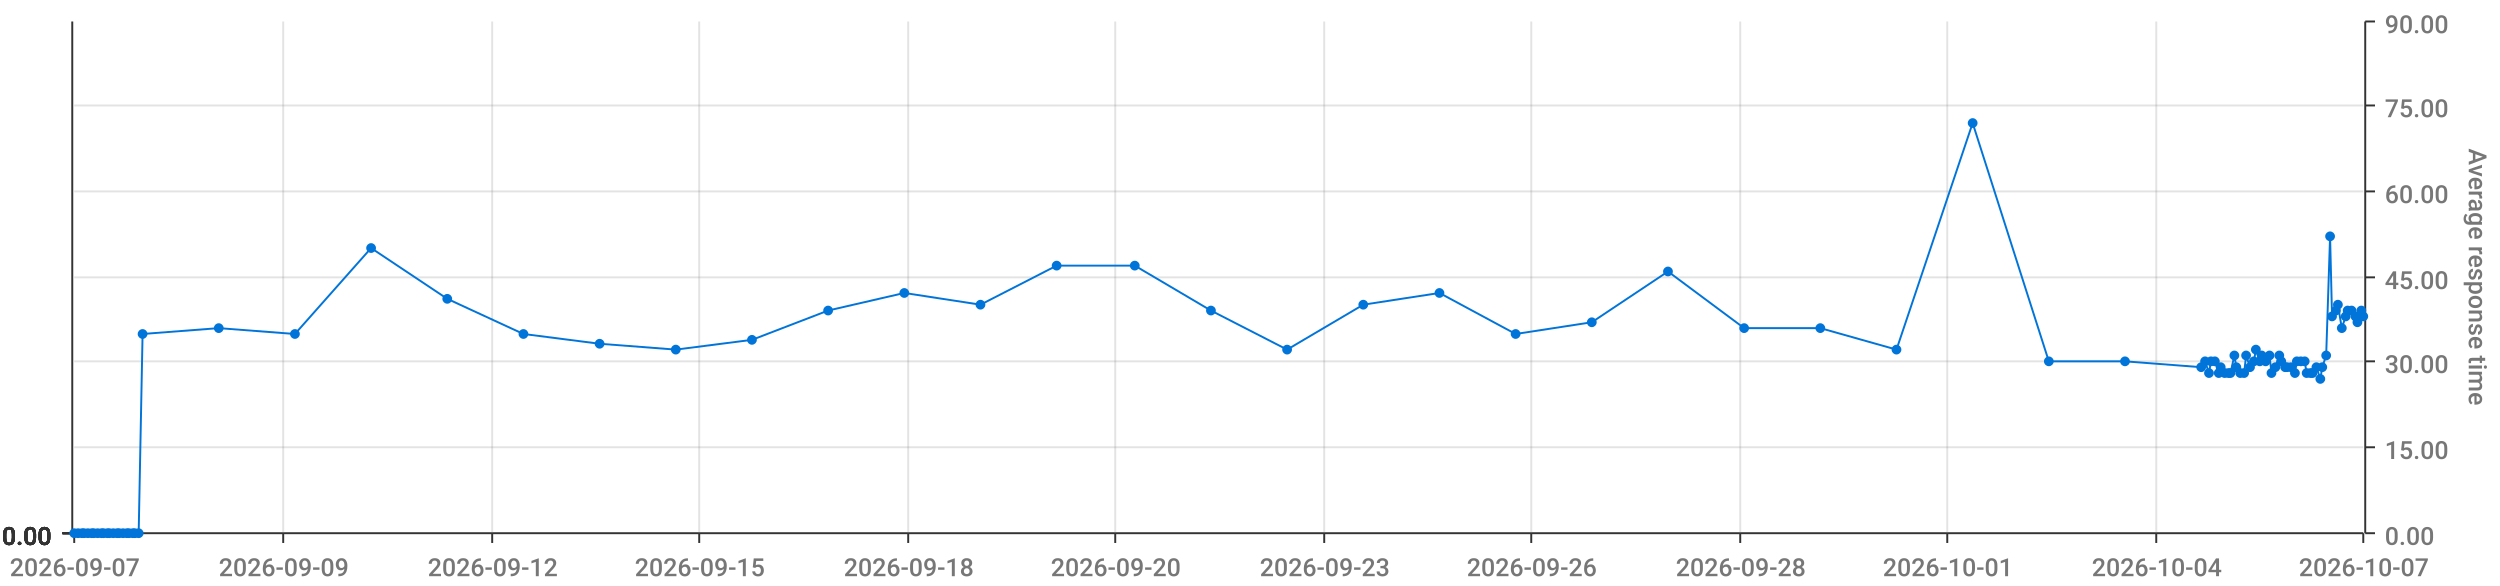
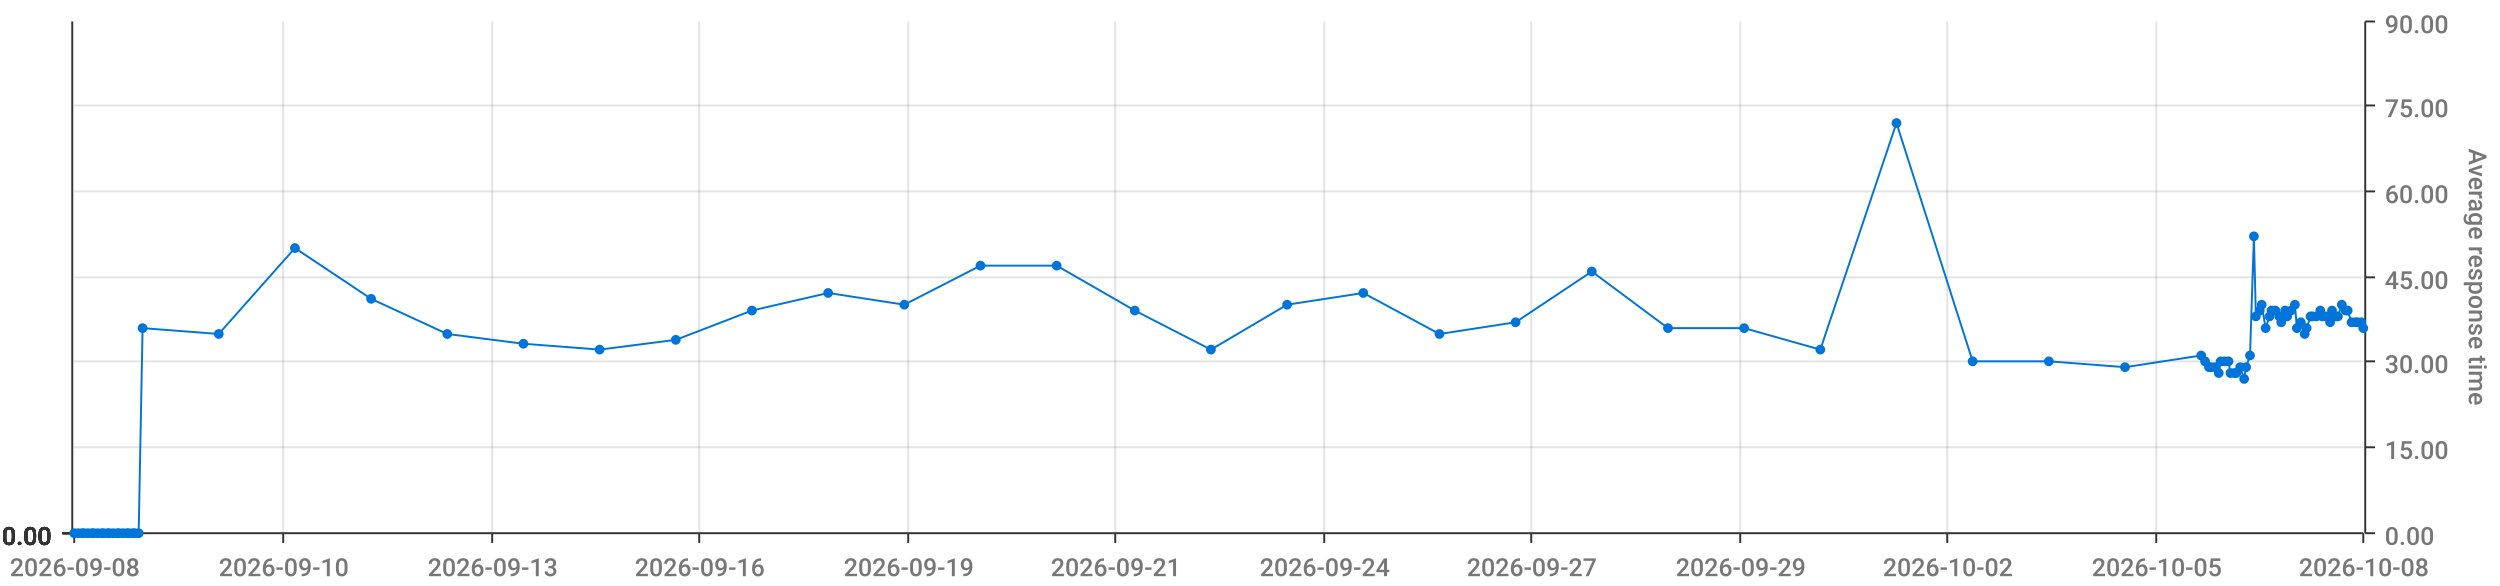
<svg xmlns="http://www.w3.org/2000/svg" viewBox="0 0 1280 300">
  <path d="M 0 0 L 1280 0 L 1280 300 L 0 300 L 0 0" style="stroke-width:0;stroke:rgba(255,255,255,1.0);fill:rgba(255,255,255,0.0)" />
  <path d="M 38 11 L 1210 11 L 1210 273 L 38 273 L 38 11" style="stroke-width:0;stroke:rgba(255,255,255,1.0);fill:rgba(255,255,255,0.0)" />
  <path d="M 38 273 L 1210 273" style="stroke-width:1;stroke:rgba(51,51,51,1.0);fill:rgba(255,255,255,0.0)" />
  <path d="M 38 273 L 38 278" style="stroke-width:1;stroke:rgba(51,51,51,1.0);fill:rgba(255,255,255,0.0)" />
-   <text x="5" y="295" style="stroke-width:0;stroke:none;fill:rgba(119,119,119,1.0);font-size:12.8px;font-family:'Roboto Medium',sans-serif">2026-09-07</text>
+   <text x="5" y="295" style="stroke-width:0;stroke:none;fill:rgba(119,119,119,1.0);font-size:12.8px;font-family:'Roboto Medium',sans-serif">2026-09-08</text>
  <path d="M 145 273 L 145 278" style="stroke-width:1;stroke:rgba(51,51,51,1.0);fill:rgba(255,255,255,0.0)" />
-   <text x="112" y="295" style="stroke-width:0;stroke:none;fill:rgba(119,119,119,1.0);font-size:12.8px;font-family:'Roboto Medium',sans-serif">2026-09-09</text>
+   <text x="112" y="295" style="stroke-width:0;stroke:none;fill:rgba(119,119,119,1.0);font-size:12.8px;font-family:'Roboto Medium',sans-serif">2026-09-10</text>
  <path d="M 252 273 L 252 278" style="stroke-width:1;stroke:rgba(51,51,51,1.0);fill:rgba(255,255,255,0.0)" />
-   <text x="219" y="295" style="stroke-width:0;stroke:none;fill:rgba(119,119,119,1.0);font-size:12.8px;font-family:'Roboto Medium',sans-serif">2026-09-12</text>
+   <text x="219" y="295" style="stroke-width:0;stroke:none;fill:rgba(119,119,119,1.0);font-size:12.8px;font-family:'Roboto Medium',sans-serif">2026-09-13</text>
  <path d="M 358 273 L 358 278" style="stroke-width:1;stroke:rgba(51,51,51,1.0);fill:rgba(255,255,255,0.0)" />
-   <text x="325" y="295" style="stroke-width:0;stroke:none;fill:rgba(119,119,119,1.0);font-size:12.8px;font-family:'Roboto Medium',sans-serif">2026-09-15</text>
+   <text x="325" y="295" style="stroke-width:0;stroke:none;fill:rgba(119,119,119,1.0);font-size:12.8px;font-family:'Roboto Medium',sans-serif">2026-09-16</text>
  <path d="M 465 273 L 465 278" style="stroke-width:1;stroke:rgba(51,51,51,1.0);fill:rgba(255,255,255,0.0)" />
-   <text x="432" y="295" style="stroke-width:0;stroke:none;fill:rgba(119,119,119,1.0);font-size:12.8px;font-family:'Roboto Medium',sans-serif">2026-09-18</text>
+   <text x="432" y="295" style="stroke-width:0;stroke:none;fill:rgba(119,119,119,1.0);font-size:12.8px;font-family:'Roboto Medium',sans-serif">2026-09-19</text>
  <path d="M 571 273 L 571 278" style="stroke-width:1;stroke:rgba(51,51,51,1.0);fill:rgba(255,255,255,0.0)" />
-   <text x="538" y="295" style="stroke-width:0;stroke:none;fill:rgba(119,119,119,1.0);font-size:12.8px;font-family:'Roboto Medium',sans-serif">2026-09-20</text>
+   <text x="538" y="295" style="stroke-width:0;stroke:none;fill:rgba(119,119,119,1.0);font-size:12.8px;font-family:'Roboto Medium',sans-serif">2026-09-21</text>
  <path d="M 678 273 L 678 278" style="stroke-width:1;stroke:rgba(51,51,51,1.0);fill:rgba(255,255,255,0.0)" />
-   <text x="645" y="295" style="stroke-width:0;stroke:none;fill:rgba(119,119,119,1.0);font-size:12.8px;font-family:'Roboto Medium',sans-serif">2026-09-23</text>
+   <text x="645" y="295" style="stroke-width:0;stroke:none;fill:rgba(119,119,119,1.0);font-size:12.8px;font-family:'Roboto Medium',sans-serif">2026-09-24</text>
  <path d="M 784 273 L 784 278" style="stroke-width:1;stroke:rgba(51,51,51,1.0);fill:rgba(255,255,255,0.0)" />
-   <text x="751" y="295" style="stroke-width:0;stroke:none;fill:rgba(119,119,119,1.0);font-size:12.8px;font-family:'Roboto Medium',sans-serif">2026-09-26</text>
+   <text x="751" y="295" style="stroke-width:0;stroke:none;fill:rgba(119,119,119,1.0);font-size:12.8px;font-family:'Roboto Medium',sans-serif">2026-09-27</text>
  <path d="M 891 273 L 891 278" style="stroke-width:1;stroke:rgba(51,51,51,1.0);fill:rgba(255,255,255,0.0)" />
-   <text x="858" y="295" style="stroke-width:0;stroke:none;fill:rgba(119,119,119,1.0);font-size:12.8px;font-family:'Roboto Medium',sans-serif">2026-09-28</text>
+   <text x="858" y="295" style="stroke-width:0;stroke:none;fill:rgba(119,119,119,1.0);font-size:12.8px;font-family:'Roboto Medium',sans-serif">2026-09-29</text>
  <path d="M 997 273 L 997 278" style="stroke-width:1;stroke:rgba(51,51,51,1.0);fill:rgba(255,255,255,0.0)" />
-   <text x="964" y="295" style="stroke-width:0;stroke:none;fill:rgba(119,119,119,1.0);font-size:12.8px;font-family:'Roboto Medium',sans-serif">2026-10-01</text>
+   <text x="964" y="295" style="stroke-width:0;stroke:none;fill:rgba(119,119,119,1.0);font-size:12.8px;font-family:'Roboto Medium',sans-serif">2026-10-02</text>
  <path d="M 1104 273 L 1104 278" style="stroke-width:1;stroke:rgba(51,51,51,1.0);fill:rgba(255,255,255,0.0)" />
-   <text x="1071" y="295" style="stroke-width:0;stroke:none;fill:rgba(119,119,119,1.0);font-size:12.8px;font-family:'Roboto Medium',sans-serif">2026-10-04</text>
+   <text x="1071" y="295" style="stroke-width:0;stroke:none;fill:rgba(119,119,119,1.0);font-size:12.8px;font-family:'Roboto Medium',sans-serif">2026-10-05</text>
  <path d="M 1210 273 L 1210 278" style="stroke-width:1;stroke:rgba(51,51,51,1.0);fill:rgba(255,255,255,0.0)" />
-   <text x="1177" y="295" style="stroke-width:0;stroke:none;fill:rgba(119,119,119,1.0);font-size:12.8px;font-family:'Roboto Medium',sans-serif">2026-10-07</text>
+   <text x="1177" y="295" style="stroke-width:0;stroke:none;fill:rgba(119,119,119,1.0);font-size:12.8px;font-family:'Roboto Medium',sans-serif">2026-10-08</text>
  <path d="M 145 273 L 145 11" style="stroke-width:1;stroke:rgba(119,119,119,0.2);fill:none" />
  <path d="M 252 273 L 252 11" style="stroke-width:1;stroke:rgba(119,119,119,0.2);fill:none" />
  <path d="M 358 273 L 358 11" style="stroke-width:1;stroke:rgba(119,119,119,0.2);fill:none" />
  <path d="M 465 273 L 465 11" style="stroke-width:1;stroke:rgba(119,119,119,0.2);fill:none" />
  <path d="M 571 273 L 571 11" style="stroke-width:1;stroke:rgba(119,119,119,0.2);fill:none" />
  <path d="M 678 273 L 678 11" style="stroke-width:1;stroke:rgba(119,119,119,0.2);fill:none" />
  <path d="M 784 273 L 784 11" style="stroke-width:1;stroke:rgba(119,119,119,0.2);fill:none" />
  <path d="M 891 273 L 891 11" style="stroke-width:1;stroke:rgba(119,119,119,0.2);fill:none" />
  <path d="M 997 273 L 997 11" style="stroke-width:1;stroke:rgba(119,119,119,0.2);fill:none" />
  <path d="M 1104 273 L 1104 11" style="stroke-width:1;stroke:rgba(119,119,119,0.2);fill:none" />
  <path d="M 1211 273 L 1211 11" style="stroke-width:1;stroke:rgba(51,51,51,1.0);fill:rgba(255,255,255,0.0)" />
  <path d="M 1211 273 L 1216 273" style="stroke-width:1;stroke:rgba(51,51,51,1.0);fill:rgba(255,255,255,0.0)" />
  <text x="1221" y="279" style="stroke-width:0;stroke:none;fill:rgba(119,119,119,1.0);font-size:12.8px;font-family:'Roboto Medium',sans-serif">0.00</text>
  <path d="M 1211 229 L 1216 229" style="stroke-width:1;stroke:rgba(51,51,51,1.0);fill:rgba(255,255,255,0.0)" />
  <text x="1221" y="235" style="stroke-width:0;stroke:none;fill:rgba(119,119,119,1.0);font-size:12.8px;font-family:'Roboto Medium',sans-serif">15.00</text>
  <path d="M 1211 185 L 1216 185" style="stroke-width:1;stroke:rgba(51,51,51,1.0);fill:rgba(255,255,255,0.0)" />
  <text x="1221" y="191" style="stroke-width:0;stroke:none;fill:rgba(119,119,119,1.0);font-size:12.8px;font-family:'Roboto Medium',sans-serif">30.00</text>
  <path d="M 1211 142 L 1216 142" style="stroke-width:1;stroke:rgba(51,51,51,1.0);fill:rgba(255,255,255,0.0)" />
  <text x="1221" y="148" style="stroke-width:0;stroke:none;fill:rgba(119,119,119,1.0);font-size:12.8px;font-family:'Roboto Medium',sans-serif">45.00</text>
  <path d="M 1211 98 L 1216 98" style="stroke-width:1;stroke:rgba(51,51,51,1.0);fill:rgba(255,255,255,0.0)" />
  <text x="1221" y="104" style="stroke-width:0;stroke:none;fill:rgba(119,119,119,1.0);font-size:12.8px;font-family:'Roboto Medium',sans-serif">60.00</text>
  <path d="M 1211 54 L 1216 54" style="stroke-width:1;stroke:rgba(51,51,51,1.0);fill:rgba(255,255,255,0.0)" />
  <text x="1221" y="60" style="stroke-width:0;stroke:none;fill:rgba(119,119,119,1.0);font-size:12.8px;font-family:'Roboto Medium',sans-serif">75.00</text>
  <path d="M 1211 11 L 1216 11" style="stroke-width:1;stroke:rgba(51,51,51,1.0);fill:rgba(255,255,255,0.0)" />
  <text x="1221" y="17" style="stroke-width:0;stroke:none;fill:rgba(119,119,119,1.0);font-size:12.8px;font-family:'Roboto Medium',sans-serif">90.00</text>
  <text x="1264" y="76" style="stroke-width:0;stroke:none;fill:rgba(119,119,119,1.0);font-size:12.8px;font-family:'Roboto Medium',sans-serif" transform="rotate(90.00,1264,76)">Average response time</text>
  <path d="M 38 273 L 1210 273" style="stroke-width:0;stroke:rgba(255,255,255,0.0);fill:none" />
  <path d="M 38 229 L 1210 229" style="stroke-width:1;stroke:rgba(119,119,119,0.2);fill:none" />
  <path d="M 38 185 L 1210 185" style="stroke-width:1;stroke:rgba(119,119,119,0.2);fill:none" />
  <path d="M 38 142 L 1210 142" style="stroke-width:1;stroke:rgba(119,119,119,0.2);fill:none" />
  <path d="M 38 98 L 1210 98" style="stroke-width:1;stroke:rgba(119,119,119,0.2);fill:none" />
  <path d="M 38 54 L 1210 54" style="stroke-width:1;stroke:rgba(119,119,119,0.2);fill:none" />
  <path d="M 37 273 L 37 11" style="stroke-width:1;stroke:rgba(51,51,51,1.0);fill:rgba(255,255,255,0.0)" />
  <path d="M 37 273 L 32 273" style="stroke-width:1;stroke:rgba(51,51,51,1.0);fill:rgba(255,255,255,0.0)" />
  <text x="1" y="279" style="stroke-width:0;stroke:none;fill:rgba(51,51,51,1.0);font-size:12.8px;font-family:'Roboto Medium',sans-serif">0.00</text>
  <path d="M 37 273 L 32 273" style="stroke-width:1;stroke:rgba(51,51,51,1.0);fill:rgba(255,255,255,0.0)" />
  <text x="1" y="279" style="stroke-width:0;stroke:none;fill:rgba(51,51,51,1.0);font-size:12.8px;font-family:'Roboto Medium',sans-serif">0.00</text>
  <path d="M 37 273 L 32 273" style="stroke-width:1;stroke:rgba(51,51,51,1.0);fill:rgba(255,255,255,0.0)" />
  <text x="1" y="279" style="stroke-width:0;stroke:none;fill:rgba(51,51,51,1.0);font-size:12.8px;font-family:'Roboto Medium',sans-serif">0.00</text>
  <path d="M 37 273 L 32 273" style="stroke-width:1;stroke:rgba(51,51,51,1.0);fill:rgba(255,255,255,0.0)" />
  <text x="1" y="279" style="stroke-width:0;stroke:none;fill:rgba(51,51,51,1.0);font-size:12.8px;font-family:'Roboto Medium',sans-serif">0.00</text>
  <path d="M 37 273 L 32 273" style="stroke-width:1;stroke:rgba(51,51,51,1.0);fill:rgba(255,255,255,0.0)" />
  <text x="1" y="279" style="stroke-width:0;stroke:none;fill:rgba(51,51,51,1.0);font-size:12.8px;font-family:'Roboto Medium',sans-serif">0.00</text>
  <path d="M 37 273 L 32 273" style="stroke-width:1;stroke:rgba(51,51,51,1.0);fill:rgba(255,255,255,0.0)" />
  <text x="1" y="279" style="stroke-width:0;stroke:none;fill:rgba(51,51,51,1.0);font-size:12.8px;font-family:'Roboto Medium',sans-serif">0.00</text>
  <path d="M 37 273 L 32 273" style="stroke-width:1;stroke:rgba(51,51,51,1.0);fill:rgba(255,255,255,0.0)" />
  <text x="1" y="279" style="stroke-width:0;stroke:none;fill:rgba(51,51,51,1.0);font-size:12.8px;font-family:'Roboto Medium',sans-serif">0.00</text>
  <path d="M 38 273 L 1210 273" style="stroke-width:0;stroke:rgba(255,255,255,0.0);fill:none" />
  <path d="M 38 273 L 1210 273" style="stroke-width:0;stroke:rgba(255,255,255,0.0);fill:none" />
  <path d="M 38 273 L 1210 273" style="stroke-width:0;stroke:rgba(255,255,255,0.0);fill:none" />
  <path d="M 38 273 L 1210 273" style="stroke-width:0;stroke:rgba(255,255,255,0.0);fill:none" />
  <path d="M 38 273 L 1210 273" style="stroke-width:0;stroke:rgba(255,255,255,0.0);fill:none" />
  <path d="M 38 273 L 1210 273" style="stroke-width:0;stroke:rgba(255,255,255,0.0);fill:none" />
-   <path d="M 38 273 L 40 273 L 42 273 L 43 273 L 45 273 L 47 273 L 48 273 L 50 273 L 52 273 L 53 273 L 55 273 L 56 273 L 58 273 L 60 273 L 61 273 L 63 273 L 65 273 L 66 273 L 68 273 L 69 273 L 71 273 L 73 171 L 112 168 L 151 171 L 190 127 L 229 153 L 268 171 L 307 176 L 346 179 L 385 174 L 424 159 L 463 150 L 502 156 L 541 136 L 581 136 L 620 159 L 659 179 L 698 156 L 737 150 L 776 171 L 815 165 L 854 139 L 893 168 L 932 168 L 971 179 L 1010 63 L 1049 185 L 1088 185 L 1127 188 L 1129 185 L 1131 191 L 1132 185 L 1134 185 L 1136 191 L 1137 188 L 1139 191 L 1141 191 L 1142 191 L 1144 182 L 1145 188 L 1147 191 L 1149 191 L 1150 182 L 1152 188 L 1154 185 L 1155 179 L 1157 185 L 1158 182 L 1160 185 L 1162 182 L 1163 191 L 1165 188 L 1167 182 L 1168 185 L 1170 188 L 1171 188 L 1173 188 L 1175 191 L 1176 185 L 1178 185 L 1180 185 L 1181 191 L 1183 191 L 1184 191 L 1186 188 L 1188 194 L 1189 188 L 1191 182 L 1193 121 L 1194 162 L 1196 159 L 1197 156 L 1199 168 L 1201 162 L 1202 159 L 1204 159 L 1206 162 L 1207 165 L 1209 159 L 1210 162" style="stroke-width:1;stroke:rgba(0,116,217,1.0);fill:rgba(255,255,255,0.0)" />
+   <path d="M 38 273 L 40 273 L 42 273 L 43 273 L 45 273 L 47 273 L 48 273 L 50 273 L 52 273 L 53 273 L 55 273 L 56 273 L 58 273 L 60 273 L 61 273 L 63 273 L 65 273 L 66 273 L 68 273 L 69 273 L 71 273 L 73 168 L 112 171 L 151 127 L 190 153 L 229 171 L 268 176 L 307 179 L 346 174 L 385 159 L 424 150 L 463 156 L 502 136 L 541 136 L 581 159 L 620 179 L 659 156 L 698 150 L 737 171 L 776 165 L 815 139 L 854 168 L 893 168 L 932 179 L 971 63 L 1010 185 L 1049 185 L 1088 188 L 1127 182 L 1129 185 L 1131 188 L 1132 188 L 1134 188 L 1136 191 L 1137 185 L 1139 185 L 1141 185 L 1142 191 L 1144 191 L 1145 191 L 1147 188 L 1149 194 L 1150 188 L 1152 182 L 1154 121 L 1155 162 L 1157 159 L 1158 156 L 1160 168 L 1162 162 L 1163 159 L 1165 159 L 1167 162 L 1168 165 L 1170 159 L 1171 162 L 1173 159 L 1175 156 L 1176 168 L 1178 165 L 1180 171 L 1181 168 L 1183 162 L 1184 162 L 1186 162 L 1188 159 L 1189 162 L 1191 162 L 1193 165 L 1194 159 L 1196 162 L 1197 162 L 1199 156 L 1201 159 L 1202 159 L 1204 165 L 1206 165 L 1207 165 L 1209 165 L 1210 168" style="stroke-width:1;stroke:rgba(0,116,217,1.0);fill:rgba(255,255,255,0.0)" />
  <circle cx="38" cy="273" r="2" style="stroke-width:1;stroke:rgba(0,116,217,1.0);fill:rgba(0,116,217,1.0)" />
  <path d="" style="stroke-width:1;stroke:rgba(0,116,217,1.0);fill:rgba(0,116,217,1.0)" />
  <circle cx="40" cy="273" r="2" style="stroke-width:1;stroke:rgba(0,116,217,1.0);fill:rgba(0,116,217,1.0)" />
  <path d="" style="stroke-width:1;stroke:rgba(0,116,217,1.0);fill:rgba(0,116,217,1.0)" />
  <circle cx="42" cy="273" r="2" style="stroke-width:1;stroke:rgba(0,116,217,1.0);fill:rgba(0,116,217,1.0)" />
  <path d="" style="stroke-width:1;stroke:rgba(0,116,217,1.0);fill:rgba(0,116,217,1.0)" />
  <circle cx="43" cy="273" r="2" style="stroke-width:1;stroke:rgba(0,116,217,1.0);fill:rgba(0,116,217,1.0)" />
  <path d="" style="stroke-width:1;stroke:rgba(0,116,217,1.0);fill:rgba(0,116,217,1.0)" />
  <circle cx="45" cy="273" r="2" style="stroke-width:1;stroke:rgba(0,116,217,1.0);fill:rgba(0,116,217,1.0)" />
  <path d="" style="stroke-width:1;stroke:rgba(0,116,217,1.0);fill:rgba(0,116,217,1.0)" />
  <circle cx="47" cy="273" r="2" style="stroke-width:1;stroke:rgba(0,116,217,1.0);fill:rgba(0,116,217,1.0)" />
  <path d="" style="stroke-width:1;stroke:rgba(0,116,217,1.0);fill:rgba(0,116,217,1.0)" />
  <circle cx="48" cy="273" r="2" style="stroke-width:1;stroke:rgba(0,116,217,1.0);fill:rgba(0,116,217,1.0)" />
  <path d="" style="stroke-width:1;stroke:rgba(0,116,217,1.0);fill:rgba(0,116,217,1.0)" />
  <circle cx="50" cy="273" r="2" style="stroke-width:1;stroke:rgba(0,116,217,1.0);fill:rgba(0,116,217,1.0)" />
  <path d="" style="stroke-width:1;stroke:rgba(0,116,217,1.0);fill:rgba(0,116,217,1.0)" />
  <circle cx="52" cy="273" r="2" style="stroke-width:1;stroke:rgba(0,116,217,1.0);fill:rgba(0,116,217,1.0)" />
  <path d="" style="stroke-width:1;stroke:rgba(0,116,217,1.0);fill:rgba(0,116,217,1.0)" />
  <circle cx="53" cy="273" r="2" style="stroke-width:1;stroke:rgba(0,116,217,1.0);fill:rgba(0,116,217,1.0)" />
  <path d="" style="stroke-width:1;stroke:rgba(0,116,217,1.0);fill:rgba(0,116,217,1.0)" />
  <circle cx="55" cy="273" r="2" style="stroke-width:1;stroke:rgba(0,116,217,1.0);fill:rgba(0,116,217,1.0)" />
  <path d="" style="stroke-width:1;stroke:rgba(0,116,217,1.0);fill:rgba(0,116,217,1.0)" />
  <circle cx="56" cy="273" r="2" style="stroke-width:1;stroke:rgba(0,116,217,1.0);fill:rgba(0,116,217,1.0)" />
  <path d="" style="stroke-width:1;stroke:rgba(0,116,217,1.0);fill:rgba(0,116,217,1.0)" />
  <circle cx="58" cy="273" r="2" style="stroke-width:1;stroke:rgba(0,116,217,1.0);fill:rgba(0,116,217,1.0)" />
  <path d="" style="stroke-width:1;stroke:rgba(0,116,217,1.0);fill:rgba(0,116,217,1.0)" />
  <circle cx="60" cy="273" r="2" style="stroke-width:1;stroke:rgba(0,116,217,1.0);fill:rgba(0,116,217,1.0)" />
  <path d="" style="stroke-width:1;stroke:rgba(0,116,217,1.0);fill:rgba(0,116,217,1.0)" />
  <circle cx="61" cy="273" r="2" style="stroke-width:1;stroke:rgba(0,116,217,1.0);fill:rgba(0,116,217,1.0)" />
  <path d="" style="stroke-width:1;stroke:rgba(0,116,217,1.0);fill:rgba(0,116,217,1.0)" />
  <circle cx="63" cy="273" r="2" style="stroke-width:1;stroke:rgba(0,116,217,1.0);fill:rgba(0,116,217,1.0)" />
  <path d="" style="stroke-width:1;stroke:rgba(0,116,217,1.0);fill:rgba(0,116,217,1.0)" />
  <circle cx="65" cy="273" r="2" style="stroke-width:1;stroke:rgba(0,116,217,1.0);fill:rgba(0,116,217,1.0)" />
  <path d="" style="stroke-width:1;stroke:rgba(0,116,217,1.0);fill:rgba(0,116,217,1.0)" />
  <circle cx="66" cy="273" r="2" style="stroke-width:1;stroke:rgba(0,116,217,1.0);fill:rgba(0,116,217,1.0)" />
  <path d="" style="stroke-width:1;stroke:rgba(0,116,217,1.0);fill:rgba(0,116,217,1.0)" />
  <circle cx="68" cy="273" r="2" style="stroke-width:1;stroke:rgba(0,116,217,1.0);fill:rgba(0,116,217,1.0)" />
  <path d="" style="stroke-width:1;stroke:rgba(0,116,217,1.0);fill:rgba(0,116,217,1.0)" />
  <circle cx="69" cy="273" r="2" style="stroke-width:1;stroke:rgba(0,116,217,1.0);fill:rgba(0,116,217,1.0)" />
  <path d="" style="stroke-width:1;stroke:rgba(0,116,217,1.0);fill:rgba(0,116,217,1.0)" />
  <circle cx="71" cy="273" r="2" style="stroke-width:1;stroke:rgba(0,116,217,1.0);fill:rgba(0,116,217,1.0)" />
  <path d="" style="stroke-width:1;stroke:rgba(0,116,217,1.0);fill:rgba(0,116,217,1.0)" />
-   <circle cx="73" cy="171" r="2" style="stroke-width:1;stroke:rgba(0,116,217,1.0);fill:rgba(0,116,217,1.0)" />
-   <path d="" style="stroke-width:1;stroke:rgba(0,116,217,1.0);fill:rgba(0,116,217,1.0)" />
-   <circle cx="112" cy="168" r="2" style="stroke-width:1;stroke:rgba(0,116,217,1.0);fill:rgba(0,116,217,1.0)" />
-   <path d="" style="stroke-width:1;stroke:rgba(0,116,217,1.0);fill:rgba(0,116,217,1.0)" />
-   <circle cx="151" cy="171" r="2" style="stroke-width:1;stroke:rgba(0,116,217,1.0);fill:rgba(0,116,217,1.0)" />
-   <path d="" style="stroke-width:1;stroke:rgba(0,116,217,1.0);fill:rgba(0,116,217,1.0)" />
-   <circle cx="190" cy="127" r="2" style="stroke-width:1;stroke:rgba(0,116,217,1.0);fill:rgba(0,116,217,1.0)" />
-   <path d="" style="stroke-width:1;stroke:rgba(0,116,217,1.0);fill:rgba(0,116,217,1.0)" />
-   <circle cx="229" cy="153" r="2" style="stroke-width:1;stroke:rgba(0,116,217,1.0);fill:rgba(0,116,217,1.0)" />
-   <path d="" style="stroke-width:1;stroke:rgba(0,116,217,1.0);fill:rgba(0,116,217,1.0)" />
-   <circle cx="268" cy="171" r="2" style="stroke-width:1;stroke:rgba(0,116,217,1.0);fill:rgba(0,116,217,1.0)" />
-   <path d="" style="stroke-width:1;stroke:rgba(0,116,217,1.0);fill:rgba(0,116,217,1.0)" />
-   <circle cx="307" cy="176" r="2" style="stroke-width:1;stroke:rgba(0,116,217,1.0);fill:rgba(0,116,217,1.0)" />
-   <path d="" style="stroke-width:1;stroke:rgba(0,116,217,1.0);fill:rgba(0,116,217,1.0)" />
-   <circle cx="346" cy="179" r="2" style="stroke-width:1;stroke:rgba(0,116,217,1.0);fill:rgba(0,116,217,1.0)" />
-   <path d="" style="stroke-width:1;stroke:rgba(0,116,217,1.0);fill:rgba(0,116,217,1.0)" />
-   <circle cx="385" cy="174" r="2" style="stroke-width:1;stroke:rgba(0,116,217,1.0);fill:rgba(0,116,217,1.0)" />
-   <path d="" style="stroke-width:1;stroke:rgba(0,116,217,1.0);fill:rgba(0,116,217,1.0)" />
-   <circle cx="424" cy="159" r="2" style="stroke-width:1;stroke:rgba(0,116,217,1.0);fill:rgba(0,116,217,1.0)" />
-   <path d="" style="stroke-width:1;stroke:rgba(0,116,217,1.0);fill:rgba(0,116,217,1.0)" />
-   <circle cx="463" cy="150" r="2" style="stroke-width:1;stroke:rgba(0,116,217,1.0);fill:rgba(0,116,217,1.0)" />
-   <path d="" style="stroke-width:1;stroke:rgba(0,116,217,1.0);fill:rgba(0,116,217,1.0)" />
-   <circle cx="502" cy="156" r="2" style="stroke-width:1;stroke:rgba(0,116,217,1.0);fill:rgba(0,116,217,1.0)" />
+   <circle cx="73" cy="168" r="2" style="stroke-width:1;stroke:rgba(0,116,217,1.0);fill:rgba(0,116,217,1.0)" />
+   <path d="" style="stroke-width:1;stroke:rgba(0,116,217,1.0);fill:rgba(0,116,217,1.0)" />
+   <circle cx="112" cy="171" r="2" style="stroke-width:1;stroke:rgba(0,116,217,1.0);fill:rgba(0,116,217,1.0)" />
+   <path d="" style="stroke-width:1;stroke:rgba(0,116,217,1.0);fill:rgba(0,116,217,1.0)" />
+   <circle cx="151" cy="127" r="2" style="stroke-width:1;stroke:rgba(0,116,217,1.0);fill:rgba(0,116,217,1.0)" />
+   <path d="" style="stroke-width:1;stroke:rgba(0,116,217,1.0);fill:rgba(0,116,217,1.0)" />
+   <circle cx="190" cy="153" r="2" style="stroke-width:1;stroke:rgba(0,116,217,1.0);fill:rgba(0,116,217,1.0)" />
+   <path d="" style="stroke-width:1;stroke:rgba(0,116,217,1.0);fill:rgba(0,116,217,1.0)" />
+   <circle cx="229" cy="171" r="2" style="stroke-width:1;stroke:rgba(0,116,217,1.0);fill:rgba(0,116,217,1.0)" />
+   <path d="" style="stroke-width:1;stroke:rgba(0,116,217,1.0);fill:rgba(0,116,217,1.0)" />
+   <circle cx="268" cy="176" r="2" style="stroke-width:1;stroke:rgba(0,116,217,1.0);fill:rgba(0,116,217,1.0)" />
+   <path d="" style="stroke-width:1;stroke:rgba(0,116,217,1.0);fill:rgba(0,116,217,1.0)" />
+   <circle cx="307" cy="179" r="2" style="stroke-width:1;stroke:rgba(0,116,217,1.0);fill:rgba(0,116,217,1.0)" />
+   <path d="" style="stroke-width:1;stroke:rgba(0,116,217,1.0);fill:rgba(0,116,217,1.0)" />
+   <circle cx="346" cy="174" r="2" style="stroke-width:1;stroke:rgba(0,116,217,1.0);fill:rgba(0,116,217,1.0)" />
+   <path d="" style="stroke-width:1;stroke:rgba(0,116,217,1.0);fill:rgba(0,116,217,1.0)" />
+   <circle cx="385" cy="159" r="2" style="stroke-width:1;stroke:rgba(0,116,217,1.0);fill:rgba(0,116,217,1.0)" />
+   <path d="" style="stroke-width:1;stroke:rgba(0,116,217,1.0);fill:rgba(0,116,217,1.0)" />
+   <circle cx="424" cy="150" r="2" style="stroke-width:1;stroke:rgba(0,116,217,1.0);fill:rgba(0,116,217,1.0)" />
+   <path d="" style="stroke-width:1;stroke:rgba(0,116,217,1.0);fill:rgba(0,116,217,1.0)" />
+   <circle cx="463" cy="156" r="2" style="stroke-width:1;stroke:rgba(0,116,217,1.0);fill:rgba(0,116,217,1.0)" />
+   <path d="" style="stroke-width:1;stroke:rgba(0,116,217,1.0);fill:rgba(0,116,217,1.0)" />
+   <circle cx="502" cy="136" r="2" style="stroke-width:1;stroke:rgba(0,116,217,1.0);fill:rgba(0,116,217,1.0)" />
  <path d="" style="stroke-width:1;stroke:rgba(0,116,217,1.0);fill:rgba(0,116,217,1.0)" />
  <circle cx="541" cy="136" r="2" style="stroke-width:1;stroke:rgba(0,116,217,1.0);fill:rgba(0,116,217,1.0)" />
  <path d="" style="stroke-width:1;stroke:rgba(0,116,217,1.0);fill:rgba(0,116,217,1.0)" />
-   <circle cx="581" cy="136" r="2" style="stroke-width:1;stroke:rgba(0,116,217,1.0);fill:rgba(0,116,217,1.0)" />
-   <path d="" style="stroke-width:1;stroke:rgba(0,116,217,1.0);fill:rgba(0,116,217,1.0)" />
-   <circle cx="620" cy="159" r="2" style="stroke-width:1;stroke:rgba(0,116,217,1.0);fill:rgba(0,116,217,1.0)" />
-   <path d="" style="stroke-width:1;stroke:rgba(0,116,217,1.0);fill:rgba(0,116,217,1.0)" />
-   <circle cx="659" cy="179" r="2" style="stroke-width:1;stroke:rgba(0,116,217,1.0);fill:rgba(0,116,217,1.0)" />
-   <path d="" style="stroke-width:1;stroke:rgba(0,116,217,1.0);fill:rgba(0,116,217,1.0)" />
-   <circle cx="698" cy="156" r="2" style="stroke-width:1;stroke:rgba(0,116,217,1.0);fill:rgba(0,116,217,1.0)" />
-   <path d="" style="stroke-width:1;stroke:rgba(0,116,217,1.0);fill:rgba(0,116,217,1.0)" />
-   <circle cx="737" cy="150" r="2" style="stroke-width:1;stroke:rgba(0,116,217,1.0);fill:rgba(0,116,217,1.0)" />
-   <path d="" style="stroke-width:1;stroke:rgba(0,116,217,1.0);fill:rgba(0,116,217,1.0)" />
-   <circle cx="776" cy="171" r="2" style="stroke-width:1;stroke:rgba(0,116,217,1.0);fill:rgba(0,116,217,1.0)" />
-   <path d="" style="stroke-width:1;stroke:rgba(0,116,217,1.0);fill:rgba(0,116,217,1.0)" />
-   <circle cx="815" cy="165" r="2" style="stroke-width:1;stroke:rgba(0,116,217,1.0);fill:rgba(0,116,217,1.0)" />
-   <path d="" style="stroke-width:1;stroke:rgba(0,116,217,1.0);fill:rgba(0,116,217,1.0)" />
-   <circle cx="854" cy="139" r="2" style="stroke-width:1;stroke:rgba(0,116,217,1.0);fill:rgba(0,116,217,1.0)" />
+   <circle cx="581" cy="159" r="2" style="stroke-width:1;stroke:rgba(0,116,217,1.0);fill:rgba(0,116,217,1.0)" />
+   <path d="" style="stroke-width:1;stroke:rgba(0,116,217,1.0);fill:rgba(0,116,217,1.0)" />
+   <circle cx="620" cy="179" r="2" style="stroke-width:1;stroke:rgba(0,116,217,1.0);fill:rgba(0,116,217,1.0)" />
+   <path d="" style="stroke-width:1;stroke:rgba(0,116,217,1.0);fill:rgba(0,116,217,1.0)" />
+   <circle cx="659" cy="156" r="2" style="stroke-width:1;stroke:rgba(0,116,217,1.0);fill:rgba(0,116,217,1.0)" />
+   <path d="" style="stroke-width:1;stroke:rgba(0,116,217,1.0);fill:rgba(0,116,217,1.0)" />
+   <circle cx="698" cy="150" r="2" style="stroke-width:1;stroke:rgba(0,116,217,1.0);fill:rgba(0,116,217,1.0)" />
+   <path d="" style="stroke-width:1;stroke:rgba(0,116,217,1.0);fill:rgba(0,116,217,1.0)" />
+   <circle cx="737" cy="171" r="2" style="stroke-width:1;stroke:rgba(0,116,217,1.0);fill:rgba(0,116,217,1.0)" />
+   <path d="" style="stroke-width:1;stroke:rgba(0,116,217,1.0);fill:rgba(0,116,217,1.0)" />
+   <circle cx="776" cy="165" r="2" style="stroke-width:1;stroke:rgba(0,116,217,1.0);fill:rgba(0,116,217,1.0)" />
+   <path d="" style="stroke-width:1;stroke:rgba(0,116,217,1.0);fill:rgba(0,116,217,1.0)" />
+   <circle cx="815" cy="139" r="2" style="stroke-width:1;stroke:rgba(0,116,217,1.0);fill:rgba(0,116,217,1.0)" />
+   <path d="" style="stroke-width:1;stroke:rgba(0,116,217,1.0);fill:rgba(0,116,217,1.0)" />
+   <circle cx="854" cy="168" r="2" style="stroke-width:1;stroke:rgba(0,116,217,1.0);fill:rgba(0,116,217,1.0)" />
  <path d="" style="stroke-width:1;stroke:rgba(0,116,217,1.0);fill:rgba(0,116,217,1.0)" />
  <circle cx="893" cy="168" r="2" style="stroke-width:1;stroke:rgba(0,116,217,1.0);fill:rgba(0,116,217,1.0)" />
  <path d="" style="stroke-width:1;stroke:rgba(0,116,217,1.0);fill:rgba(0,116,217,1.0)" />
-   <circle cx="932" cy="168" r="2" style="stroke-width:1;stroke:rgba(0,116,217,1.0);fill:rgba(0,116,217,1.0)" />
-   <path d="" style="stroke-width:1;stroke:rgba(0,116,217,1.0);fill:rgba(0,116,217,1.0)" />
-   <circle cx="971" cy="179" r="2" style="stroke-width:1;stroke:rgba(0,116,217,1.0);fill:rgba(0,116,217,1.0)" />
-   <path d="" style="stroke-width:1;stroke:rgba(0,116,217,1.0);fill:rgba(0,116,217,1.0)" />
-   <circle cx="1010" cy="63" r="2" style="stroke-width:1;stroke:rgba(0,116,217,1.0);fill:rgba(0,116,217,1.0)" />
+   <circle cx="932" cy="179" r="2" style="stroke-width:1;stroke:rgba(0,116,217,1.0);fill:rgba(0,116,217,1.0)" />
+   <path d="" style="stroke-width:1;stroke:rgba(0,116,217,1.0);fill:rgba(0,116,217,1.0)" />
+   <circle cx="971" cy="63" r="2" style="stroke-width:1;stroke:rgba(0,116,217,1.0);fill:rgba(0,116,217,1.0)" />
+   <path d="" style="stroke-width:1;stroke:rgba(0,116,217,1.0);fill:rgba(0,116,217,1.0)" />
+   <circle cx="1010" cy="185" r="2" style="stroke-width:1;stroke:rgba(0,116,217,1.0);fill:rgba(0,116,217,1.0)" />
  <path d="" style="stroke-width:1;stroke:rgba(0,116,217,1.0);fill:rgba(0,116,217,1.0)" />
  <circle cx="1049" cy="185" r="2" style="stroke-width:1;stroke:rgba(0,116,217,1.0);fill:rgba(0,116,217,1.0)" />
  <path d="" style="stroke-width:1;stroke:rgba(0,116,217,1.0);fill:rgba(0,116,217,1.0)" />
-   <circle cx="1088" cy="185" r="2" style="stroke-width:1;stroke:rgba(0,116,217,1.0);fill:rgba(0,116,217,1.0)" />
-   <path d="" style="stroke-width:1;stroke:rgba(0,116,217,1.0);fill:rgba(0,116,217,1.0)" />
-   <circle cx="1127" cy="188" r="2" style="stroke-width:1;stroke:rgba(0,116,217,1.0);fill:rgba(0,116,217,1.0)" />
+   <circle cx="1088" cy="188" r="2" style="stroke-width:1;stroke:rgba(0,116,217,1.0);fill:rgba(0,116,217,1.0)" />
+   <path d="" style="stroke-width:1;stroke:rgba(0,116,217,1.0);fill:rgba(0,116,217,1.0)" />
+   <circle cx="1127" cy="182" r="2" style="stroke-width:1;stroke:rgba(0,116,217,1.0);fill:rgba(0,116,217,1.0)" />
  <path d="" style="stroke-width:1;stroke:rgba(0,116,217,1.0);fill:rgba(0,116,217,1.0)" />
  <circle cx="1129" cy="185" r="2" style="stroke-width:1;stroke:rgba(0,116,217,1.0);fill:rgba(0,116,217,1.0)" />
  <path d="" style="stroke-width:1;stroke:rgba(0,116,217,1.0);fill:rgba(0,116,217,1.0)" />
-   <circle cx="1131" cy="191" r="2" style="stroke-width:1;stroke:rgba(0,116,217,1.0);fill:rgba(0,116,217,1.0)" />
-   <path d="" style="stroke-width:1;stroke:rgba(0,116,217,1.0);fill:rgba(0,116,217,1.0)" />
-   <circle cx="1132" cy="185" r="2" style="stroke-width:1;stroke:rgba(0,116,217,1.0);fill:rgba(0,116,217,1.0)" />
-   <path d="" style="stroke-width:1;stroke:rgba(0,116,217,1.0);fill:rgba(0,116,217,1.0)" />
-   <circle cx="1134" cy="185" r="2" style="stroke-width:1;stroke:rgba(0,116,217,1.0);fill:rgba(0,116,217,1.0)" />
+   <circle cx="1131" cy="188" r="2" style="stroke-width:1;stroke:rgba(0,116,217,1.0);fill:rgba(0,116,217,1.0)" />
+   <path d="" style="stroke-width:1;stroke:rgba(0,116,217,1.0);fill:rgba(0,116,217,1.0)" />
+   <circle cx="1132" cy="188" r="2" style="stroke-width:1;stroke:rgba(0,116,217,1.0);fill:rgba(0,116,217,1.0)" />
+   <path d="" style="stroke-width:1;stroke:rgba(0,116,217,1.0);fill:rgba(0,116,217,1.0)" />
+   <circle cx="1134" cy="188" r="2" style="stroke-width:1;stroke:rgba(0,116,217,1.0);fill:rgba(0,116,217,1.0)" />
  <path d="" style="stroke-width:1;stroke:rgba(0,116,217,1.0);fill:rgba(0,116,217,1.0)" />
  <circle cx="1136" cy="191" r="2" style="stroke-width:1;stroke:rgba(0,116,217,1.0);fill:rgba(0,116,217,1.0)" />
  <path d="" style="stroke-width:1;stroke:rgba(0,116,217,1.0);fill:rgba(0,116,217,1.0)" />
-   <circle cx="1137" cy="188" r="2" style="stroke-width:1;stroke:rgba(0,116,217,1.0);fill:rgba(0,116,217,1.0)" />
-   <path d="" style="stroke-width:1;stroke:rgba(0,116,217,1.0);fill:rgba(0,116,217,1.0)" />
-   <circle cx="1139" cy="191" r="2" style="stroke-width:1;stroke:rgba(0,116,217,1.0);fill:rgba(0,116,217,1.0)" />
-   <path d="" style="stroke-width:1;stroke:rgba(0,116,217,1.0);fill:rgba(0,116,217,1.0)" />
-   <circle cx="1141" cy="191" r="2" style="stroke-width:1;stroke:rgba(0,116,217,1.0);fill:rgba(0,116,217,1.0)" />
+   <circle cx="1137" cy="185" r="2" style="stroke-width:1;stroke:rgba(0,116,217,1.0);fill:rgba(0,116,217,1.0)" />
+   <path d="" style="stroke-width:1;stroke:rgba(0,116,217,1.0);fill:rgba(0,116,217,1.0)" />
+   <circle cx="1139" cy="185" r="2" style="stroke-width:1;stroke:rgba(0,116,217,1.0);fill:rgba(0,116,217,1.0)" />
+   <path d="" style="stroke-width:1;stroke:rgba(0,116,217,1.0);fill:rgba(0,116,217,1.0)" />
+   <circle cx="1141" cy="185" r="2" style="stroke-width:1;stroke:rgba(0,116,217,1.0);fill:rgba(0,116,217,1.0)" />
  <path d="" style="stroke-width:1;stroke:rgba(0,116,217,1.0);fill:rgba(0,116,217,1.0)" />
  <circle cx="1142" cy="191" r="2" style="stroke-width:1;stroke:rgba(0,116,217,1.0);fill:rgba(0,116,217,1.0)" />
  <path d="" style="stroke-width:1;stroke:rgba(0,116,217,1.0);fill:rgba(0,116,217,1.0)" />
-   <circle cx="1144" cy="182" r="2" style="stroke-width:1;stroke:rgba(0,116,217,1.0);fill:rgba(0,116,217,1.0)" />
-   <path d="" style="stroke-width:1;stroke:rgba(0,116,217,1.0);fill:rgba(0,116,217,1.0)" />
-   <circle cx="1145" cy="188" r="2" style="stroke-width:1;stroke:rgba(0,116,217,1.0);fill:rgba(0,116,217,1.0)" />
-   <path d="" style="stroke-width:1;stroke:rgba(0,116,217,1.0);fill:rgba(0,116,217,1.0)" />
-   <circle cx="1147" cy="191" r="2" style="stroke-width:1;stroke:rgba(0,116,217,1.0);fill:rgba(0,116,217,1.0)" />
-   <path d="" style="stroke-width:1;stroke:rgba(0,116,217,1.0);fill:rgba(0,116,217,1.0)" />
-   <circle cx="1149" cy="191" r="2" style="stroke-width:1;stroke:rgba(0,116,217,1.0);fill:rgba(0,116,217,1.0)" />
-   <path d="" style="stroke-width:1;stroke:rgba(0,116,217,1.0);fill:rgba(0,116,217,1.0)" />
-   <circle cx="1150" cy="182" r="2" style="stroke-width:1;stroke:rgba(0,116,217,1.0);fill:rgba(0,116,217,1.0)" />
-   <path d="" style="stroke-width:1;stroke:rgba(0,116,217,1.0);fill:rgba(0,116,217,1.0)" />
-   <circle cx="1152" cy="188" r="2" style="stroke-width:1;stroke:rgba(0,116,217,1.0);fill:rgba(0,116,217,1.0)" />
-   <path d="" style="stroke-width:1;stroke:rgba(0,116,217,1.0);fill:rgba(0,116,217,1.0)" />
-   <circle cx="1154" cy="185" r="2" style="stroke-width:1;stroke:rgba(0,116,217,1.0);fill:rgba(0,116,217,1.0)" />
-   <path d="" style="stroke-width:1;stroke:rgba(0,116,217,1.0);fill:rgba(0,116,217,1.0)" />
-   <circle cx="1155" cy="179" r="2" style="stroke-width:1;stroke:rgba(0,116,217,1.0);fill:rgba(0,116,217,1.0)" />
-   <path d="" style="stroke-width:1;stroke:rgba(0,116,217,1.0);fill:rgba(0,116,217,1.0)" />
-   <circle cx="1157" cy="185" r="2" style="stroke-width:1;stroke:rgba(0,116,217,1.0);fill:rgba(0,116,217,1.0)" />
-   <path d="" style="stroke-width:1;stroke:rgba(0,116,217,1.0);fill:rgba(0,116,217,1.0)" />
-   <circle cx="1158" cy="182" r="2" style="stroke-width:1;stroke:rgba(0,116,217,1.0);fill:rgba(0,116,217,1.0)" />
-   <path d="" style="stroke-width:1;stroke:rgba(0,116,217,1.0);fill:rgba(0,116,217,1.0)" />
-   <circle cx="1160" cy="185" r="2" style="stroke-width:1;stroke:rgba(0,116,217,1.0);fill:rgba(0,116,217,1.0)" />
-   <path d="" style="stroke-width:1;stroke:rgba(0,116,217,1.0);fill:rgba(0,116,217,1.0)" />
-   <circle cx="1162" cy="182" r="2" style="stroke-width:1;stroke:rgba(0,116,217,1.0);fill:rgba(0,116,217,1.0)" />
-   <path d="" style="stroke-width:1;stroke:rgba(0,116,217,1.0);fill:rgba(0,116,217,1.0)" />
-   <circle cx="1163" cy="191" r="2" style="stroke-width:1;stroke:rgba(0,116,217,1.0);fill:rgba(0,116,217,1.0)" />
-   <path d="" style="stroke-width:1;stroke:rgba(0,116,217,1.0);fill:rgba(0,116,217,1.0)" />
-   <circle cx="1165" cy="188" r="2" style="stroke-width:1;stroke:rgba(0,116,217,1.0);fill:rgba(0,116,217,1.0)" />
-   <path d="" style="stroke-width:1;stroke:rgba(0,116,217,1.0);fill:rgba(0,116,217,1.0)" />
-   <circle cx="1167" cy="182" r="2" style="stroke-width:1;stroke:rgba(0,116,217,1.0);fill:rgba(0,116,217,1.0)" />
-   <path d="" style="stroke-width:1;stroke:rgba(0,116,217,1.0);fill:rgba(0,116,217,1.0)" />
-   <circle cx="1168" cy="185" r="2" style="stroke-width:1;stroke:rgba(0,116,217,1.0);fill:rgba(0,116,217,1.0)" />
-   <path d="" style="stroke-width:1;stroke:rgba(0,116,217,1.0);fill:rgba(0,116,217,1.0)" />
-   <circle cx="1170" cy="188" r="2" style="stroke-width:1;stroke:rgba(0,116,217,1.0);fill:rgba(0,116,217,1.0)" />
-   <path d="" style="stroke-width:1;stroke:rgba(0,116,217,1.0);fill:rgba(0,116,217,1.0)" />
-   <circle cx="1171" cy="188" r="2" style="stroke-width:1;stroke:rgba(0,116,217,1.0);fill:rgba(0,116,217,1.0)" />
-   <path d="" style="stroke-width:1;stroke:rgba(0,116,217,1.0);fill:rgba(0,116,217,1.0)" />
-   <circle cx="1173" cy="188" r="2" style="stroke-width:1;stroke:rgba(0,116,217,1.0);fill:rgba(0,116,217,1.0)" />
-   <path d="" style="stroke-width:1;stroke:rgba(0,116,217,1.0);fill:rgba(0,116,217,1.0)" />
-   <circle cx="1175" cy="191" r="2" style="stroke-width:1;stroke:rgba(0,116,217,1.0);fill:rgba(0,116,217,1.0)" />
-   <path d="" style="stroke-width:1;stroke:rgba(0,116,217,1.0);fill:rgba(0,116,217,1.0)" />
-   <circle cx="1176" cy="185" r="2" style="stroke-width:1;stroke:rgba(0,116,217,1.0);fill:rgba(0,116,217,1.0)" />
-   <path d="" style="stroke-width:1;stroke:rgba(0,116,217,1.0);fill:rgba(0,116,217,1.0)" />
-   <circle cx="1178" cy="185" r="2" style="stroke-width:1;stroke:rgba(0,116,217,1.0);fill:rgba(0,116,217,1.0)" />
-   <path d="" style="stroke-width:1;stroke:rgba(0,116,217,1.0);fill:rgba(0,116,217,1.0)" />
-   <circle cx="1180" cy="185" r="2" style="stroke-width:1;stroke:rgba(0,116,217,1.0);fill:rgba(0,116,217,1.0)" />
-   <path d="" style="stroke-width:1;stroke:rgba(0,116,217,1.0);fill:rgba(0,116,217,1.0)" />
-   <circle cx="1181" cy="191" r="2" style="stroke-width:1;stroke:rgba(0,116,217,1.0);fill:rgba(0,116,217,1.0)" />
-   <path d="" style="stroke-width:1;stroke:rgba(0,116,217,1.0);fill:rgba(0,116,217,1.0)" />
-   <circle cx="1183" cy="191" r="2" style="stroke-width:1;stroke:rgba(0,116,217,1.0);fill:rgba(0,116,217,1.0)" />
-   <path d="" style="stroke-width:1;stroke:rgba(0,116,217,1.0);fill:rgba(0,116,217,1.0)" />
-   <circle cx="1184" cy="191" r="2" style="stroke-width:1;stroke:rgba(0,116,217,1.0);fill:rgba(0,116,217,1.0)" />
-   <path d="" style="stroke-width:1;stroke:rgba(0,116,217,1.0);fill:rgba(0,116,217,1.0)" />
-   <circle cx="1186" cy="188" r="2" style="stroke-width:1;stroke:rgba(0,116,217,1.0);fill:rgba(0,116,217,1.0)" />
-   <path d="" style="stroke-width:1;stroke:rgba(0,116,217,1.0);fill:rgba(0,116,217,1.0)" />
-   <circle cx="1188" cy="194" r="2" style="stroke-width:1;stroke:rgba(0,116,217,1.0);fill:rgba(0,116,217,1.0)" />
-   <path d="" style="stroke-width:1;stroke:rgba(0,116,217,1.0);fill:rgba(0,116,217,1.0)" />
-   <circle cx="1189" cy="188" r="2" style="stroke-width:1;stroke:rgba(0,116,217,1.0);fill:rgba(0,116,217,1.0)" />
-   <path d="" style="stroke-width:1;stroke:rgba(0,116,217,1.0);fill:rgba(0,116,217,1.0)" />
-   <circle cx="1191" cy="182" r="2" style="stroke-width:1;stroke:rgba(0,116,217,1.0);fill:rgba(0,116,217,1.0)" />
-   <path d="" style="stroke-width:1;stroke:rgba(0,116,217,1.0);fill:rgba(0,116,217,1.0)" />
-   <circle cx="1193" cy="121" r="2" style="stroke-width:1;stroke:rgba(0,116,217,1.0);fill:rgba(0,116,217,1.0)" />
-   <path d="" style="stroke-width:1;stroke:rgba(0,116,217,1.0);fill:rgba(0,116,217,1.0)" />
-   <circle cx="1194" cy="162" r="2" style="stroke-width:1;stroke:rgba(0,116,217,1.0);fill:rgba(0,116,217,1.0)" />
-   <path d="" style="stroke-width:1;stroke:rgba(0,116,217,1.0);fill:rgba(0,116,217,1.0)" />
-   <circle cx="1196" cy="159" r="2" style="stroke-width:1;stroke:rgba(0,116,217,1.0);fill:rgba(0,116,217,1.0)" />
-   <path d="" style="stroke-width:1;stroke:rgba(0,116,217,1.0);fill:rgba(0,116,217,1.0)" />
-   <circle cx="1197" cy="156" r="2" style="stroke-width:1;stroke:rgba(0,116,217,1.0);fill:rgba(0,116,217,1.0)" />
-   <path d="" style="stroke-width:1;stroke:rgba(0,116,217,1.0);fill:rgba(0,116,217,1.0)" />
-   <circle cx="1199" cy="168" r="2" style="stroke-width:1;stroke:rgba(0,116,217,1.0);fill:rgba(0,116,217,1.0)" />
-   <path d="" style="stroke-width:1;stroke:rgba(0,116,217,1.0);fill:rgba(0,116,217,1.0)" />
-   <circle cx="1201" cy="162" r="2" style="stroke-width:1;stroke:rgba(0,116,217,1.0);fill:rgba(0,116,217,1.0)" />
+   <circle cx="1144" cy="191" r="2" style="stroke-width:1;stroke:rgba(0,116,217,1.0);fill:rgba(0,116,217,1.0)" />
+   <path d="" style="stroke-width:1;stroke:rgba(0,116,217,1.0);fill:rgba(0,116,217,1.0)" />
+   <circle cx="1145" cy="191" r="2" style="stroke-width:1;stroke:rgba(0,116,217,1.0);fill:rgba(0,116,217,1.0)" />
+   <path d="" style="stroke-width:1;stroke:rgba(0,116,217,1.0);fill:rgba(0,116,217,1.0)" />
+   <circle cx="1147" cy="188" r="2" style="stroke-width:1;stroke:rgba(0,116,217,1.0);fill:rgba(0,116,217,1.0)" />
+   <path d="" style="stroke-width:1;stroke:rgba(0,116,217,1.0);fill:rgba(0,116,217,1.0)" />
+   <circle cx="1149" cy="194" r="2" style="stroke-width:1;stroke:rgba(0,116,217,1.0);fill:rgba(0,116,217,1.0)" />
+   <path d="" style="stroke-width:1;stroke:rgba(0,116,217,1.0);fill:rgba(0,116,217,1.0)" />
+   <circle cx="1150" cy="188" r="2" style="stroke-width:1;stroke:rgba(0,116,217,1.0);fill:rgba(0,116,217,1.0)" />
+   <path d="" style="stroke-width:1;stroke:rgba(0,116,217,1.0);fill:rgba(0,116,217,1.0)" />
+   <circle cx="1152" cy="182" r="2" style="stroke-width:1;stroke:rgba(0,116,217,1.0);fill:rgba(0,116,217,1.0)" />
+   <path d="" style="stroke-width:1;stroke:rgba(0,116,217,1.0);fill:rgba(0,116,217,1.0)" />
+   <circle cx="1154" cy="121" r="2" style="stroke-width:1;stroke:rgba(0,116,217,1.0);fill:rgba(0,116,217,1.0)" />
+   <path d="" style="stroke-width:1;stroke:rgba(0,116,217,1.0);fill:rgba(0,116,217,1.0)" />
+   <circle cx="1155" cy="162" r="2" style="stroke-width:1;stroke:rgba(0,116,217,1.0);fill:rgba(0,116,217,1.0)" />
+   <path d="" style="stroke-width:1;stroke:rgba(0,116,217,1.0);fill:rgba(0,116,217,1.0)" />
+   <circle cx="1157" cy="159" r="2" style="stroke-width:1;stroke:rgba(0,116,217,1.0);fill:rgba(0,116,217,1.0)" />
+   <path d="" style="stroke-width:1;stroke:rgba(0,116,217,1.0);fill:rgba(0,116,217,1.0)" />
+   <circle cx="1158" cy="156" r="2" style="stroke-width:1;stroke:rgba(0,116,217,1.0);fill:rgba(0,116,217,1.0)" />
+   <path d="" style="stroke-width:1;stroke:rgba(0,116,217,1.0);fill:rgba(0,116,217,1.0)" />
+   <circle cx="1160" cy="168" r="2" style="stroke-width:1;stroke:rgba(0,116,217,1.0);fill:rgba(0,116,217,1.0)" />
+   <path d="" style="stroke-width:1;stroke:rgba(0,116,217,1.0);fill:rgba(0,116,217,1.0)" />
+   <circle cx="1162" cy="162" r="2" style="stroke-width:1;stroke:rgba(0,116,217,1.0);fill:rgba(0,116,217,1.0)" />
+   <path d="" style="stroke-width:1;stroke:rgba(0,116,217,1.0);fill:rgba(0,116,217,1.0)" />
+   <circle cx="1163" cy="159" r="2" style="stroke-width:1;stroke:rgba(0,116,217,1.0);fill:rgba(0,116,217,1.0)" />
+   <path d="" style="stroke-width:1;stroke:rgba(0,116,217,1.0);fill:rgba(0,116,217,1.0)" />
+   <circle cx="1165" cy="159" r="2" style="stroke-width:1;stroke:rgba(0,116,217,1.0);fill:rgba(0,116,217,1.0)" />
+   <path d="" style="stroke-width:1;stroke:rgba(0,116,217,1.0);fill:rgba(0,116,217,1.0)" />
+   <circle cx="1167" cy="162" r="2" style="stroke-width:1;stroke:rgba(0,116,217,1.0);fill:rgba(0,116,217,1.0)" />
+   <path d="" style="stroke-width:1;stroke:rgba(0,116,217,1.0);fill:rgba(0,116,217,1.0)" />
+   <circle cx="1168" cy="165" r="2" style="stroke-width:1;stroke:rgba(0,116,217,1.0);fill:rgba(0,116,217,1.0)" />
+   <path d="" style="stroke-width:1;stroke:rgba(0,116,217,1.0);fill:rgba(0,116,217,1.0)" />
+   <circle cx="1170" cy="159" r="2" style="stroke-width:1;stroke:rgba(0,116,217,1.0);fill:rgba(0,116,217,1.0)" />
+   <path d="" style="stroke-width:1;stroke:rgba(0,116,217,1.0);fill:rgba(0,116,217,1.0)" />
+   <circle cx="1171" cy="162" r="2" style="stroke-width:1;stroke:rgba(0,116,217,1.0);fill:rgba(0,116,217,1.0)" />
+   <path d="" style="stroke-width:1;stroke:rgba(0,116,217,1.0);fill:rgba(0,116,217,1.0)" />
+   <circle cx="1173" cy="159" r="2" style="stroke-width:1;stroke:rgba(0,116,217,1.0);fill:rgba(0,116,217,1.0)" />
+   <path d="" style="stroke-width:1;stroke:rgba(0,116,217,1.0);fill:rgba(0,116,217,1.0)" />
+   <circle cx="1175" cy="156" r="2" style="stroke-width:1;stroke:rgba(0,116,217,1.0);fill:rgba(0,116,217,1.0)" />
+   <path d="" style="stroke-width:1;stroke:rgba(0,116,217,1.0);fill:rgba(0,116,217,1.0)" />
+   <circle cx="1176" cy="168" r="2" style="stroke-width:1;stroke:rgba(0,116,217,1.0);fill:rgba(0,116,217,1.0)" />
+   <path d="" style="stroke-width:1;stroke:rgba(0,116,217,1.0);fill:rgba(0,116,217,1.0)" />
+   <circle cx="1178" cy="165" r="2" style="stroke-width:1;stroke:rgba(0,116,217,1.0);fill:rgba(0,116,217,1.0)" />
+   <path d="" style="stroke-width:1;stroke:rgba(0,116,217,1.0);fill:rgba(0,116,217,1.0)" />
+   <circle cx="1180" cy="171" r="2" style="stroke-width:1;stroke:rgba(0,116,217,1.0);fill:rgba(0,116,217,1.0)" />
+   <path d="" style="stroke-width:1;stroke:rgba(0,116,217,1.0);fill:rgba(0,116,217,1.0)" />
+   <circle cx="1181" cy="168" r="2" style="stroke-width:1;stroke:rgba(0,116,217,1.0);fill:rgba(0,116,217,1.0)" />
+   <path d="" style="stroke-width:1;stroke:rgba(0,116,217,1.0);fill:rgba(0,116,217,1.0)" />
+   <circle cx="1183" cy="162" r="2" style="stroke-width:1;stroke:rgba(0,116,217,1.0);fill:rgba(0,116,217,1.0)" />
+   <path d="" style="stroke-width:1;stroke:rgba(0,116,217,1.0);fill:rgba(0,116,217,1.0)" />
+   <circle cx="1184" cy="162" r="2" style="stroke-width:1;stroke:rgba(0,116,217,1.0);fill:rgba(0,116,217,1.0)" />
+   <path d="" style="stroke-width:1;stroke:rgba(0,116,217,1.0);fill:rgba(0,116,217,1.0)" />
+   <circle cx="1186" cy="162" r="2" style="stroke-width:1;stroke:rgba(0,116,217,1.0);fill:rgba(0,116,217,1.0)" />
+   <path d="" style="stroke-width:1;stroke:rgba(0,116,217,1.0);fill:rgba(0,116,217,1.0)" />
+   <circle cx="1188" cy="159" r="2" style="stroke-width:1;stroke:rgba(0,116,217,1.0);fill:rgba(0,116,217,1.0)" />
+   <path d="" style="stroke-width:1;stroke:rgba(0,116,217,1.0);fill:rgba(0,116,217,1.0)" />
+   <circle cx="1189" cy="162" r="2" style="stroke-width:1;stroke:rgba(0,116,217,1.0);fill:rgba(0,116,217,1.0)" />
+   <path d="" style="stroke-width:1;stroke:rgba(0,116,217,1.0);fill:rgba(0,116,217,1.0)" />
+   <circle cx="1191" cy="162" r="2" style="stroke-width:1;stroke:rgba(0,116,217,1.0);fill:rgba(0,116,217,1.0)" />
+   <path d="" style="stroke-width:1;stroke:rgba(0,116,217,1.0);fill:rgba(0,116,217,1.0)" />
+   <circle cx="1193" cy="165" r="2" style="stroke-width:1;stroke:rgba(0,116,217,1.0);fill:rgba(0,116,217,1.0)" />
+   <path d="" style="stroke-width:1;stroke:rgba(0,116,217,1.0);fill:rgba(0,116,217,1.0)" />
+   <circle cx="1194" cy="159" r="2" style="stroke-width:1;stroke:rgba(0,116,217,1.0);fill:rgba(0,116,217,1.0)" />
+   <path d="" style="stroke-width:1;stroke:rgba(0,116,217,1.0);fill:rgba(0,116,217,1.0)" />
+   <circle cx="1196" cy="162" r="2" style="stroke-width:1;stroke:rgba(0,116,217,1.0);fill:rgba(0,116,217,1.0)" />
+   <path d="" style="stroke-width:1;stroke:rgba(0,116,217,1.0);fill:rgba(0,116,217,1.0)" />
+   <circle cx="1197" cy="162" r="2" style="stroke-width:1;stroke:rgba(0,116,217,1.0);fill:rgba(0,116,217,1.0)" />
+   <path d="" style="stroke-width:1;stroke:rgba(0,116,217,1.0);fill:rgba(0,116,217,1.0)" />
+   <circle cx="1199" cy="156" r="2" style="stroke-width:1;stroke:rgba(0,116,217,1.0);fill:rgba(0,116,217,1.0)" />
+   <path d="" style="stroke-width:1;stroke:rgba(0,116,217,1.0);fill:rgba(0,116,217,1.0)" />
+   <circle cx="1201" cy="159" r="2" style="stroke-width:1;stroke:rgba(0,116,217,1.0);fill:rgba(0,116,217,1.0)" />
  <path d="" style="stroke-width:1;stroke:rgba(0,116,217,1.0);fill:rgba(0,116,217,1.0)" />
  <circle cx="1202" cy="159" r="2" style="stroke-width:1;stroke:rgba(0,116,217,1.0);fill:rgba(0,116,217,1.0)" />
  <path d="" style="stroke-width:1;stroke:rgba(0,116,217,1.0);fill:rgba(0,116,217,1.0)" />
-   <circle cx="1204" cy="159" r="2" style="stroke-width:1;stroke:rgba(0,116,217,1.0);fill:rgba(0,116,217,1.0)" />
-   <path d="" style="stroke-width:1;stroke:rgba(0,116,217,1.0);fill:rgba(0,116,217,1.0)" />
-   <circle cx="1206" cy="162" r="2" style="stroke-width:1;stroke:rgba(0,116,217,1.0);fill:rgba(0,116,217,1.0)" />
+   <circle cx="1204" cy="165" r="2" style="stroke-width:1;stroke:rgba(0,116,217,1.0);fill:rgba(0,116,217,1.0)" />
+   <path d="" style="stroke-width:1;stroke:rgba(0,116,217,1.0);fill:rgba(0,116,217,1.0)" />
+   <circle cx="1206" cy="165" r="2" style="stroke-width:1;stroke:rgba(0,116,217,1.0);fill:rgba(0,116,217,1.0)" />
  <path d="" style="stroke-width:1;stroke:rgba(0,116,217,1.0);fill:rgba(0,116,217,1.0)" />
  <circle cx="1207" cy="165" r="2" style="stroke-width:1;stroke:rgba(0,116,217,1.0);fill:rgba(0,116,217,1.0)" />
  <path d="" style="stroke-width:1;stroke:rgba(0,116,217,1.0);fill:rgba(0,116,217,1.0)" />
-   <circle cx="1209" cy="159" r="2" style="stroke-width:1;stroke:rgba(0,116,217,1.0);fill:rgba(0,116,217,1.0)" />
-   <path d="" style="stroke-width:1;stroke:rgba(0,116,217,1.0);fill:rgba(0,116,217,1.0)" />
-   <circle cx="1210" cy="162" r="2" style="stroke-width:1;stroke:rgba(0,116,217,1.0);fill:rgba(0,116,217,1.0)" />
+   <circle cx="1209" cy="165" r="2" style="stroke-width:1;stroke:rgba(0,116,217,1.0);fill:rgba(0,116,217,1.0)" />
+   <path d="" style="stroke-width:1;stroke:rgba(0,116,217,1.0);fill:rgba(0,116,217,1.0)" />
+   <circle cx="1210" cy="168" r="2" style="stroke-width:1;stroke:rgba(0,116,217,1.0);fill:rgba(0,116,217,1.0)" />
  <path d="" style="stroke-width:1;stroke:rgba(0,116,217,1.0);fill:rgba(0,116,217,1.0)" />
</svg>
